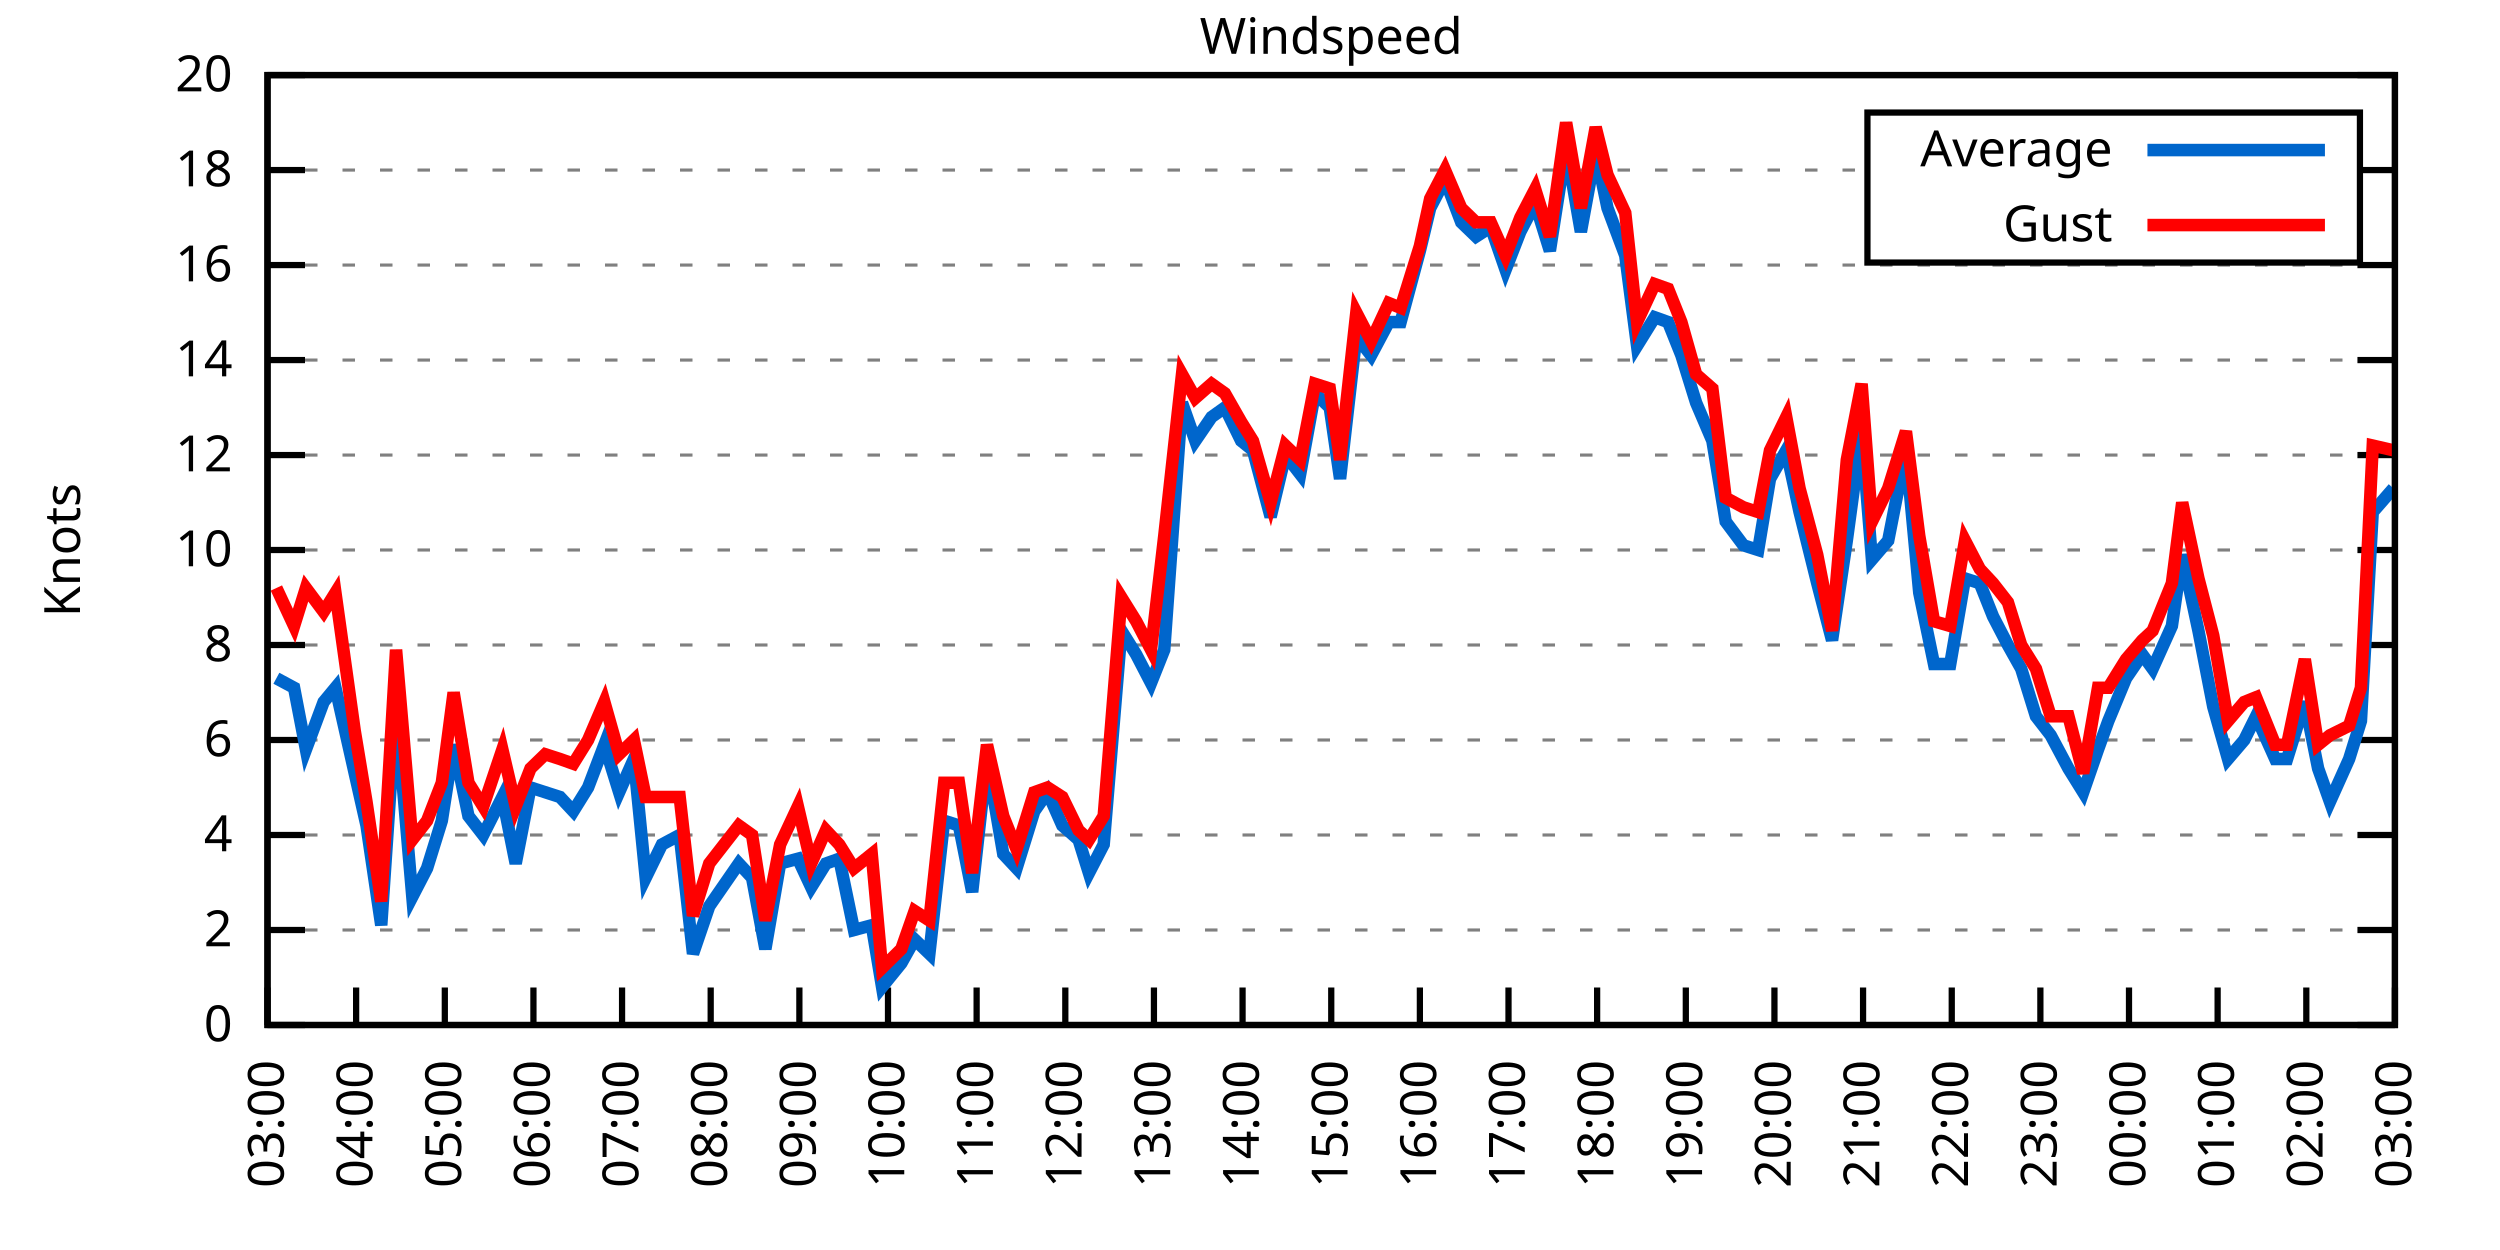
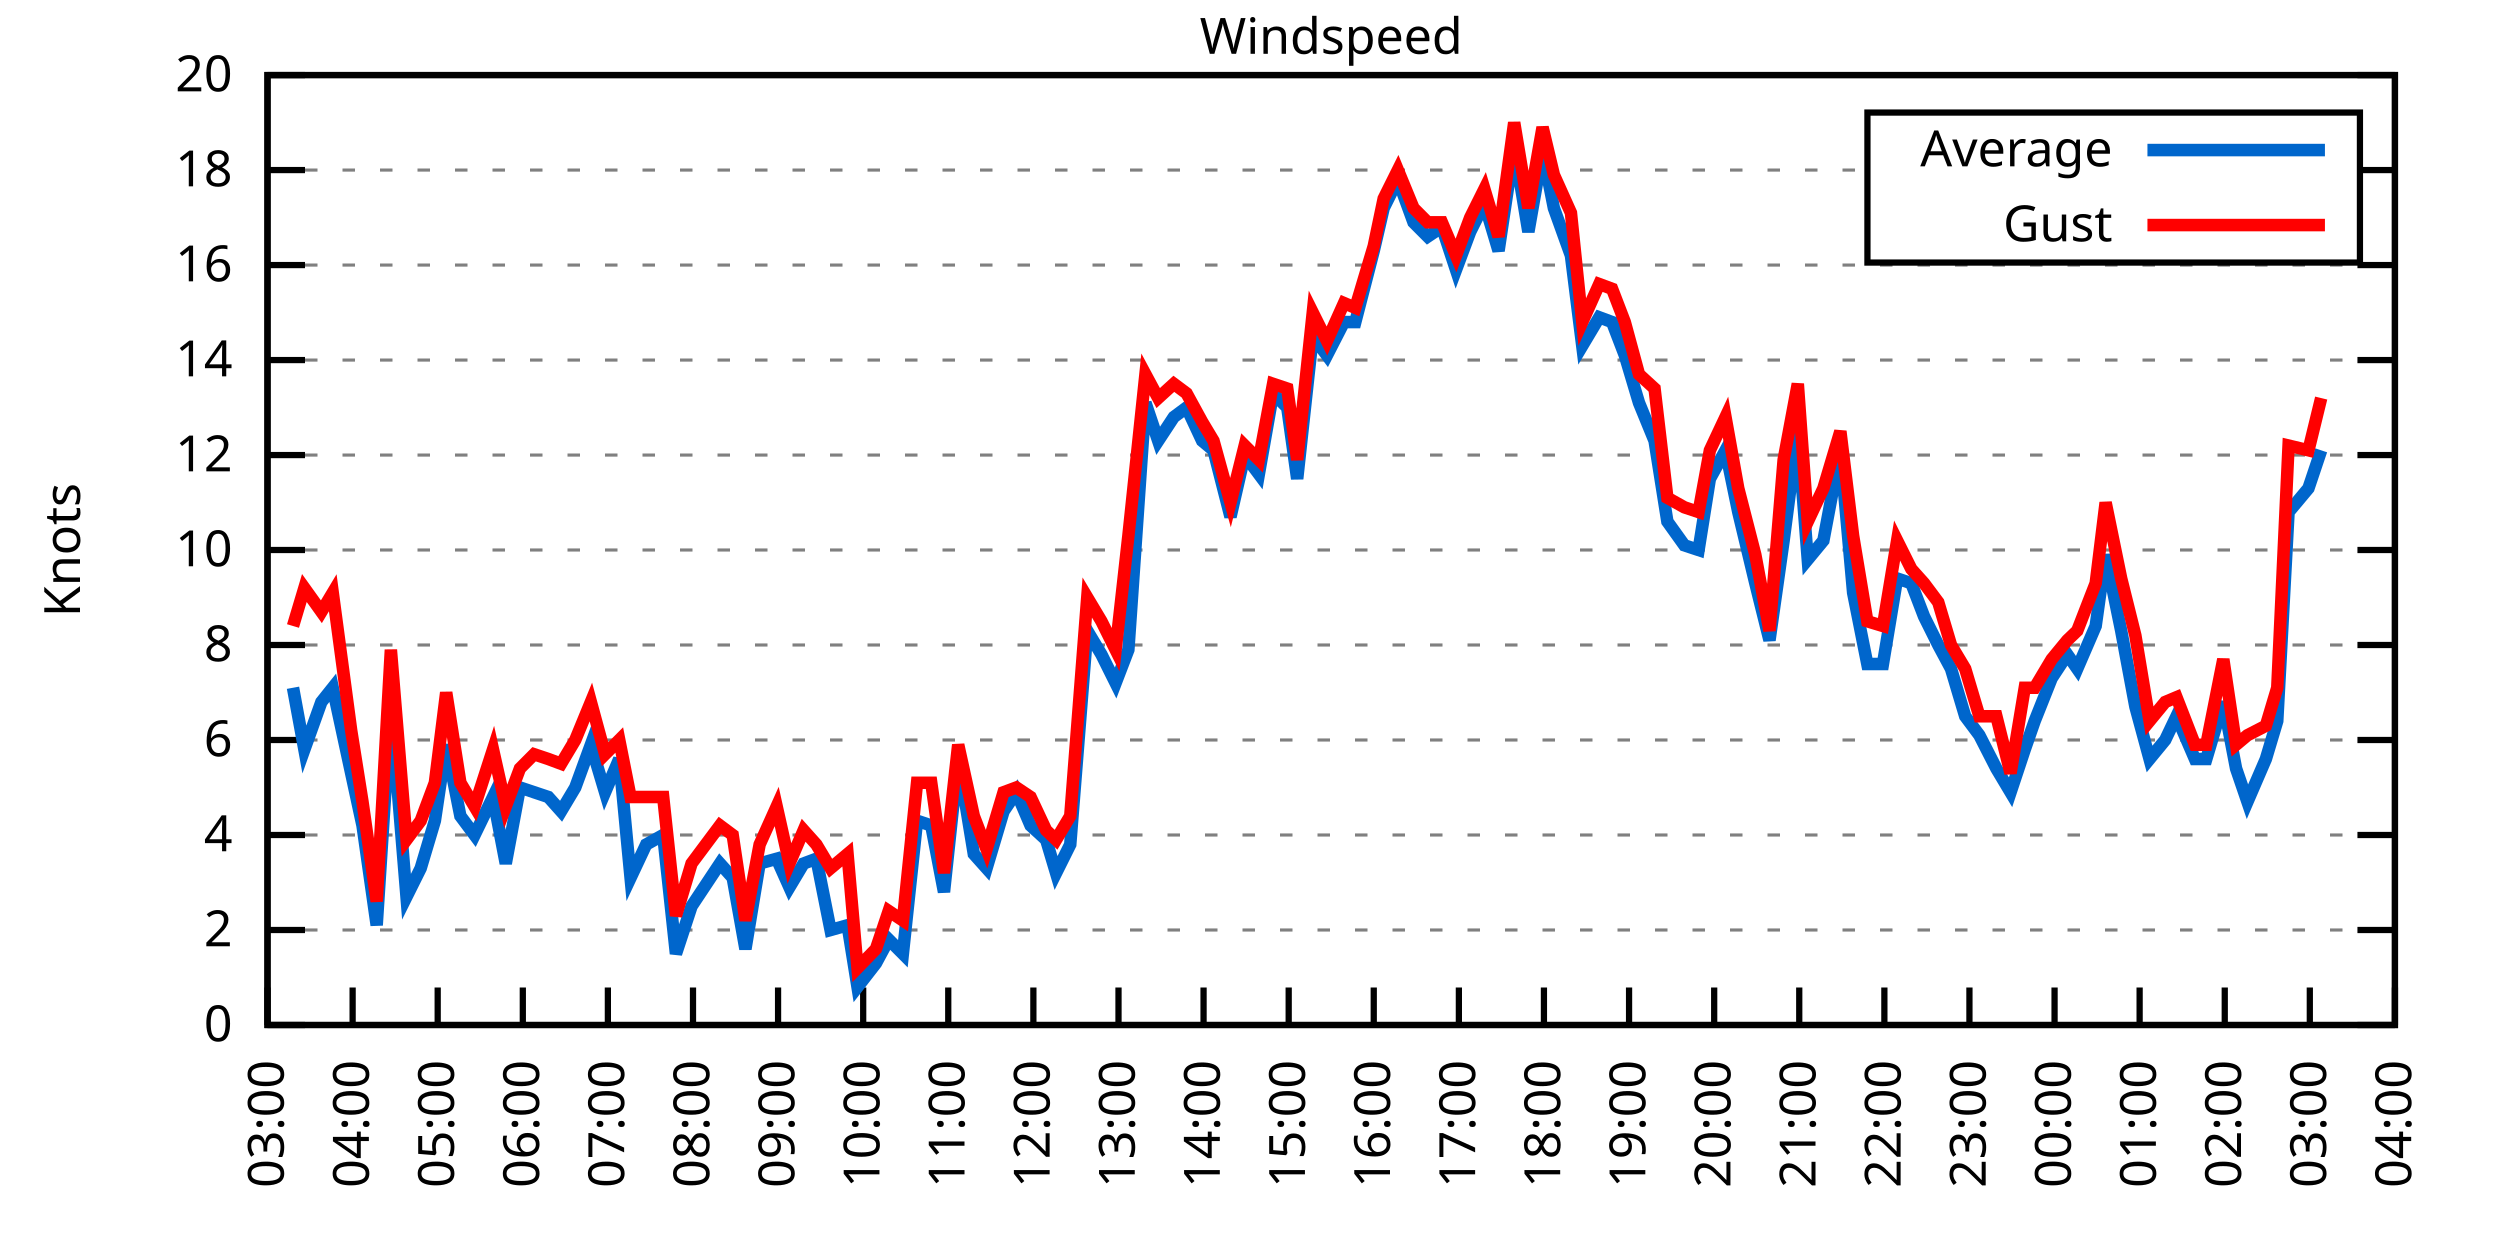
<svg xmlns="http://www.w3.org/2000/svg" xmlns:xlink="http://www.w3.org/1999/xlink" width="400" height="200" viewBox="0 0 400 200">
  <g id="gnuplot_canvas">
    <rect x="0" y="0" width="400" height="200" fill="none" />
    <defs>
      <circle id="gpDot" r="0.5" stroke-width="0.5" stroke="currentColor" />
      <path id="gpPt0" stroke-width="0.333" stroke="currentColor" d="M-1,0 h2 M0,-1 v2" />
      <path id="gpPt1" stroke-width="0.333" stroke="currentColor" d="M-1,-1 L1,1 M1,-1 L-1,1" />
      <path id="gpPt2" stroke-width="0.333" stroke="currentColor" d="M-1,0 L1,0 M0,-1 L0,1 M-1,-1 L1,1 M-1,1 L1,-1" />
      <rect id="gpPt3" stroke-width="0.333" stroke="currentColor" x="-1" y="-1" width="2" height="2" />
      <rect id="gpPt4" stroke-width="0.333" stroke="currentColor" fill="currentColor" x="-1" y="-1" width="2" height="2" />
      <circle id="gpPt5" stroke-width="0.333" stroke="currentColor" cx="0" cy="0" r="1" />
      <use xlink:href="#gpPt5" id="gpPt6" fill="currentColor" stroke="none" />
      <path id="gpPt7" stroke-width="0.333" stroke="currentColor" d="M0,-1.33 L-1.33,0.67 L1.33,0.67 z" />
      <use xlink:href="#gpPt7" id="gpPt8" fill="currentColor" stroke="none" />
      <use xlink:href="#gpPt7" id="gpPt9" stroke="currentColor" transform="rotate(180)" />
      <use xlink:href="#gpPt9" id="gpPt10" fill="currentColor" stroke="none" />
      <use xlink:href="#gpPt3" id="gpPt11" stroke="currentColor" transform="rotate(45)" />
      <use xlink:href="#gpPt11" id="gpPt12" fill="currentColor" stroke="none" />
      <path id="gpPt13" stroke-width="0.333" stroke="currentColor" d="M0,1.330 L1.265,0.411 L0.782,-1.067 L-0.782,-1.076 L-1.265,0.411 z" />
      <use xlink:href="#gpPt13" id="gpPt14" fill="currentColor" stroke="none" />
      <filter id="textbox" filterUnits="objectBoundingBox" x="0" y="0" height="1" width="1">
        <feFlood flood-color="white" flood-opacity="1" result="bgnd" />
        <feComposite in="SourceGraphic" in2="bgnd" operator="atop" />
      </filter>
      <filter id="greybox" filterUnits="objectBoundingBox" x="0" y="0" height="1" width="1">
        <feFlood flood-color="lightgrey" flood-opacity="1" result="grey" />
        <feComposite in="SourceGraphic" in2="grey" operator="atop" />
      </filter>
    </defs>
    <g fill="none" color="white" stroke="currentColor" stroke-width="1.00" stroke-linecap="butt" stroke-linejoin="miter">
</g>
    <g fill="none" color="black" stroke="currentColor" stroke-width="1.00" stroke-linecap="butt" stroke-linejoin="miter">
      <g stroke="none" shape-rendering="crispEdges">
        <polygon fill="rgb(255, 255, 255)" points="42.80,164.00 383.18,164.00 383.18,12.02 42.80,12.02 " />
      </g>
    </g>
    <g fill="none" color="black" stroke="currentColor" stroke-width="1.00" stroke-linecap="butt" stroke-linejoin="miter">
</g>
    <g fill="none" color="black" stroke="black" stroke-width="0.50" stroke-linecap="butt" stroke-linejoin="miter">
</g>
    <g fill="none" color="gray" stroke="currentColor" stroke-width="0.50" stroke-linecap="butt" stroke-linejoin="miter">
      <path stroke="gray" stroke-dasharray="2,4" class="gridline" d="M42.80,164.00 L383.19,164.00  " />
    </g>
    <g fill="none" color="gray" stroke="gray" stroke-width="1.00" stroke-linecap="butt" stroke-linejoin="miter">
</g>
    <g fill="none" color="black" stroke="currentColor" stroke-width="1.00" stroke-linecap="butt" stroke-linejoin="miter">
      <path stroke="black" d="M42.80,164.00 L48.80,164.00 M383.19,164.00 L377.19,164.00  " />
      <g transform="translate(37.20,166.60)" stroke="none" fill="black" font-family="Sans" font-size="8.00" text-anchor="end">
        <text>
          <tspan font-family="Sans"> 0</tspan>
        </text>
      </g>
    </g>
    <g fill="none" color="black" stroke="currentColor" stroke-width="1.00" stroke-linecap="butt" stroke-linejoin="miter">
</g>
    <g fill="none" color="black" stroke="black" stroke-width="0.50" stroke-linecap="butt" stroke-linejoin="miter">
</g>
    <g fill="none" color="gray" stroke="currentColor" stroke-width="0.50" stroke-linecap="butt" stroke-linejoin="miter">
      <path stroke="gray" stroke-dasharray="2,4" class="gridline" d="M42.80,148.80 L383.19,148.80  " />
    </g>
    <g fill="none" color="gray" stroke="gray" stroke-width="1.00" stroke-linecap="butt" stroke-linejoin="miter">
</g>
    <g fill="none" color="black" stroke="currentColor" stroke-width="1.00" stroke-linecap="butt" stroke-linejoin="miter">
      <path stroke="black" d="M42.80,148.80 L48.80,148.80 M383.19,148.80 L377.19,148.80  " />
      <g transform="translate(37.20,151.40)" stroke="none" fill="black" font-family="Sans" font-size="8.00" text-anchor="end">
        <text>
          <tspan font-family="Sans"> 2</tspan>
        </text>
      </g>
    </g>
    <g fill="none" color="black" stroke="currentColor" stroke-width="1.00" stroke-linecap="butt" stroke-linejoin="miter">
</g>
    <g fill="none" color="black" stroke="black" stroke-width="0.50" stroke-linecap="butt" stroke-linejoin="miter">
</g>
    <g fill="none" color="gray" stroke="currentColor" stroke-width="0.50" stroke-linecap="butt" stroke-linejoin="miter">
      <path stroke="gray" stroke-dasharray="2,4" class="gridline" d="M42.80,133.60 L383.19,133.60  " />
    </g>
    <g fill="none" color="gray" stroke="gray" stroke-width="1.00" stroke-linecap="butt" stroke-linejoin="miter">
</g>
    <g fill="none" color="black" stroke="currentColor" stroke-width="1.00" stroke-linecap="butt" stroke-linejoin="miter">
      <path stroke="black" d="M42.80,133.60 L48.80,133.60 M383.19,133.60 L377.19,133.60  " />
      <g transform="translate(37.20,136.20)" stroke="none" fill="black" font-family="Sans" font-size="8.00" text-anchor="end">
        <text>
          <tspan font-family="Sans"> 4</tspan>
        </text>
      </g>
    </g>
    <g fill="none" color="black" stroke="currentColor" stroke-width="1.00" stroke-linecap="butt" stroke-linejoin="miter">
</g>
    <g fill="none" color="black" stroke="black" stroke-width="0.50" stroke-linecap="butt" stroke-linejoin="miter">
</g>
    <g fill="none" color="gray" stroke="currentColor" stroke-width="0.50" stroke-linecap="butt" stroke-linejoin="miter">
      <path stroke="gray" stroke-dasharray="2,4" class="gridline" d="M42.80,118.40 L383.19,118.40  " />
    </g>
    <g fill="none" color="gray" stroke="gray" stroke-width="1.00" stroke-linecap="butt" stroke-linejoin="miter">
</g>
    <g fill="none" color="black" stroke="currentColor" stroke-width="1.00" stroke-linecap="butt" stroke-linejoin="miter">
      <path stroke="black" d="M42.80,118.40 L48.80,118.40 M383.19,118.40 L377.19,118.40  " />
      <g transform="translate(37.20,121.00)" stroke="none" fill="black" font-family="Sans" font-size="8.00" text-anchor="end">
        <text>
          <tspan font-family="Sans"> 6</tspan>
        </text>
      </g>
    </g>
    <g fill="none" color="black" stroke="currentColor" stroke-width="1.00" stroke-linecap="butt" stroke-linejoin="miter">
</g>
    <g fill="none" color="black" stroke="black" stroke-width="0.50" stroke-linecap="butt" stroke-linejoin="miter">
</g>
    <g fill="none" color="gray" stroke="currentColor" stroke-width="0.50" stroke-linecap="butt" stroke-linejoin="miter">
      <path stroke="gray" stroke-dasharray="2,4" class="gridline" d="M42.80,103.20 L383.19,103.20  " />
    </g>
    <g fill="none" color="gray" stroke="gray" stroke-width="1.00" stroke-linecap="butt" stroke-linejoin="miter">
</g>
    <g fill="none" color="black" stroke="currentColor" stroke-width="1.00" stroke-linecap="butt" stroke-linejoin="miter">
      <path stroke="black" d="M42.80,103.20 L48.80,103.20 M383.19,103.20 L377.19,103.20  " />
      <g transform="translate(37.20,105.80)" stroke="none" fill="black" font-family="Sans" font-size="8.00" text-anchor="end">
        <text>
          <tspan font-family="Sans"> 8</tspan>
        </text>
      </g>
    </g>
    <g fill="none" color="black" stroke="currentColor" stroke-width="1.00" stroke-linecap="butt" stroke-linejoin="miter">
</g>
    <g fill="none" color="black" stroke="black" stroke-width="0.50" stroke-linecap="butt" stroke-linejoin="miter">
</g>
    <g fill="none" color="gray" stroke="currentColor" stroke-width="0.50" stroke-linecap="butt" stroke-linejoin="miter">
      <path stroke="gray" stroke-dasharray="2,4" class="gridline" d="M42.80,88.00 L383.19,88.00  " />
    </g>
    <g fill="none" color="gray" stroke="gray" stroke-width="1.00" stroke-linecap="butt" stroke-linejoin="miter">
</g>
    <g fill="none" color="black" stroke="currentColor" stroke-width="1.00" stroke-linecap="butt" stroke-linejoin="miter">
      <path stroke="black" d="M42.80,88.00 L48.80,88.00 M383.19,88.00 L377.19,88.00  " />
      <g transform="translate(37.20,90.60)" stroke="none" fill="black" font-family="Sans" font-size="8.00" text-anchor="end">
        <text>
          <tspan font-family="Sans"> 10</tspan>
        </text>
      </g>
    </g>
    <g fill="none" color="black" stroke="currentColor" stroke-width="1.00" stroke-linecap="butt" stroke-linejoin="miter">
</g>
    <g fill="none" color="black" stroke="black" stroke-width="0.50" stroke-linecap="butt" stroke-linejoin="miter">
</g>
    <g fill="none" color="gray" stroke="currentColor" stroke-width="0.50" stroke-linecap="butt" stroke-linejoin="miter">
      <path stroke="gray" stroke-dasharray="2,4" class="gridline" d="M42.80,72.81 L383.19,72.81  " />
    </g>
    <g fill="none" color="gray" stroke="gray" stroke-width="1.00" stroke-linecap="butt" stroke-linejoin="miter">
</g>
    <g fill="none" color="black" stroke="currentColor" stroke-width="1.00" stroke-linecap="butt" stroke-linejoin="miter">
      <path stroke="black" d="M42.80,72.81 L48.80,72.81 M383.19,72.81 L377.19,72.81  " />
      <g transform="translate(37.20,75.41)" stroke="none" fill="black" font-family="Sans" font-size="8.00" text-anchor="end">
        <text>
          <tspan font-family="Sans"> 12</tspan>
        </text>
      </g>
    </g>
    <g fill="none" color="black" stroke="currentColor" stroke-width="1.00" stroke-linecap="butt" stroke-linejoin="miter">
</g>
    <g fill="none" color="black" stroke="black" stroke-width="0.50" stroke-linecap="butt" stroke-linejoin="miter">
</g>
    <g fill="none" color="gray" stroke="currentColor" stroke-width="0.50" stroke-linecap="butt" stroke-linejoin="miter">
      <path stroke="gray" stroke-dasharray="2,4" class="gridline" d="M42.80,57.61 L383.19,57.61  " />
    </g>
    <g fill="none" color="gray" stroke="gray" stroke-width="1.00" stroke-linecap="butt" stroke-linejoin="miter">
</g>
    <g fill="none" color="black" stroke="currentColor" stroke-width="1.00" stroke-linecap="butt" stroke-linejoin="miter">
      <path stroke="black" d="M42.80,57.61 L48.80,57.61 M383.19,57.61 L377.19,57.61  " />
      <g transform="translate(37.20,60.21)" stroke="none" fill="black" font-family="Sans" font-size="8.00" text-anchor="end">
        <text>
          <tspan font-family="Sans"> 14</tspan>
        </text>
      </g>
    </g>
    <g fill="none" color="black" stroke="currentColor" stroke-width="1.00" stroke-linecap="butt" stroke-linejoin="miter">
</g>
    <g fill="none" color="black" stroke="black" stroke-width="0.50" stroke-linecap="butt" stroke-linejoin="miter">
</g>
    <g fill="none" color="gray" stroke="currentColor" stroke-width="0.50" stroke-linecap="butt" stroke-linejoin="miter">
      <path stroke="gray" stroke-dasharray="2,4" class="gridline" d="M42.80,42.41 L383.19,42.41  " />
    </g>
    <g fill="none" color="gray" stroke="gray" stroke-width="1.00" stroke-linecap="butt" stroke-linejoin="miter">
</g>
    <g fill="none" color="black" stroke="currentColor" stroke-width="1.00" stroke-linecap="butt" stroke-linejoin="miter">
      <path stroke="black" d="M42.80,42.41 L48.80,42.41 M383.19,42.41 L377.19,42.41  " />
      <g transform="translate(37.20,45.01)" stroke="none" fill="black" font-family="Sans" font-size="8.00" text-anchor="end">
        <text>
          <tspan font-family="Sans"> 16</tspan>
        </text>
      </g>
    </g>
    <g fill="none" color="black" stroke="currentColor" stroke-width="1.00" stroke-linecap="butt" stroke-linejoin="miter">
</g>
    <g fill="none" color="black" stroke="black" stroke-width="0.50" stroke-linecap="butt" stroke-linejoin="miter">
</g>
    <g fill="none" color="gray" stroke="currentColor" stroke-width="0.50" stroke-linecap="butt" stroke-linejoin="miter">
      <path stroke="gray" stroke-dasharray="2,4" class="gridline" d="M42.80,27.21 L298.79,27.21 M377.59,27.21 L383.19,27.21  " />
    </g>
    <g fill="none" color="gray" stroke="gray" stroke-width="1.00" stroke-linecap="butt" stroke-linejoin="miter">
</g>
    <g fill="none" color="black" stroke="currentColor" stroke-width="1.00" stroke-linecap="butt" stroke-linejoin="miter">
      <path stroke="black" d="M42.80,27.21 L48.80,27.21 M383.19,27.21 L377.19,27.21  " />
      <g transform="translate(37.20,29.81)" stroke="none" fill="black" font-family="Sans" font-size="8.00" text-anchor="end">
        <text>
          <tspan font-family="Sans"> 18</tspan>
        </text>
      </g>
    </g>
    <g fill="none" color="black" stroke="currentColor" stroke-width="1.00" stroke-linecap="butt" stroke-linejoin="miter">
</g>
    <g fill="none" color="black" stroke="black" stroke-width="0.50" stroke-linecap="butt" stroke-linejoin="miter">
</g>
    <g fill="none" color="gray" stroke="currentColor" stroke-width="0.50" stroke-linecap="butt" stroke-linejoin="miter">
      <path stroke="gray" stroke-dasharray="2,4" class="gridline" d="M42.80,12.01 L383.19,12.01  " />
    </g>
    <g fill="none" color="gray" stroke="gray" stroke-width="1.00" stroke-linecap="butt" stroke-linejoin="miter">
</g>
    <g fill="none" color="black" stroke="currentColor" stroke-width="1.00" stroke-linecap="butt" stroke-linejoin="miter">
      <path stroke="black" d="M42.80,12.01 L48.80,12.01 M383.19,12.01 L377.19,12.01  " />
      <g transform="translate(37.20,14.61)" stroke="none" fill="black" font-family="Sans" font-size="8.00" text-anchor="end">
        <text>
          <tspan font-family="Sans"> 20</tspan>
        </text>
      </g>
    </g>
    <g fill="none" color="black" stroke="currentColor" stroke-width="1.00" stroke-linecap="butt" stroke-linejoin="miter">
      <path stroke="black" d="M42.80,164.00 L42.80,158.00  " />
      <g transform="translate(45.40,169.60) rotate(270.00)" stroke="none" fill="black" font-family="Sans" font-size="8.00" text-anchor="end">
        <text>
          <tspan font-family="Sans">03:00</tspan>
        </text>
      </g>
    </g>
    <g fill="none" color="black" stroke="currentColor" stroke-width="1.00" stroke-linecap="butt" stroke-linejoin="miter">
-       <path stroke="black" d="M56.98,164.00 L56.98,158.00  " />
-       <g transform="translate(59.58,169.60) rotate(270.00)" stroke="none" fill="black" font-family="Sans" font-size="8.00" text-anchor="end">
+       <path stroke="black" d="M56.42,164.00 L56.42,158.00  " />
+       <g transform="translate(59.02,169.60) rotate(270.00)" stroke="none" fill="black" font-family="Sans" font-size="8.00" text-anchor="end">
        <text>
          <tspan font-family="Sans">04:00</tspan>
        </text>
      </g>
    </g>
    <g fill="none" color="black" stroke="currentColor" stroke-width="1.00" stroke-linecap="butt" stroke-linejoin="miter">
-       <path stroke="black" d="M71.17,164.00 L71.17,158.00  " />
-       <g transform="translate(73.77,169.60) rotate(270.00)" stroke="none" fill="black" font-family="Sans" font-size="8.00" text-anchor="end">
+       <path stroke="black" d="M70.03,164.00 L70.03,158.00  " />
+       <g transform="translate(72.63,169.60) rotate(270.00)" stroke="none" fill="black" font-family="Sans" font-size="8.00" text-anchor="end">
        <text>
          <tspan font-family="Sans">05:00</tspan>
        </text>
      </g>
    </g>
    <g fill="none" color="black" stroke="currentColor" stroke-width="1.00" stroke-linecap="butt" stroke-linejoin="miter">
-       <path stroke="black" d="M85.35,164.00 L85.35,158.00  " />
-       <g transform="translate(87.95,169.60) rotate(270.00)" stroke="none" fill="black" font-family="Sans" font-size="8.00" text-anchor="end">
+       <path stroke="black" d="M83.65,164.00 L83.65,158.00  " />
+       <g transform="translate(86.25,169.60) rotate(270.00)" stroke="none" fill="black" font-family="Sans" font-size="8.00" text-anchor="end">
        <text>
          <tspan font-family="Sans">06:00</tspan>
        </text>
      </g>
    </g>
    <g fill="none" color="black" stroke="currentColor" stroke-width="1.00" stroke-linecap="butt" stroke-linejoin="miter">
-       <path stroke="black" d="M99.53,164.00 L99.53,158.00  " />
-       <g transform="translate(102.13,169.60) rotate(270.00)" stroke="none" fill="black" font-family="Sans" font-size="8.00" text-anchor="end">
+       <path stroke="black" d="M97.26,164.00 L97.26,158.00  " />
+       <g transform="translate(99.86,169.60) rotate(270.00)" stroke="none" fill="black" font-family="Sans" font-size="8.00" text-anchor="end">
        <text>
          <tspan font-family="Sans">07:00</tspan>
        </text>
      </g>
    </g>
    <g fill="none" color="black" stroke="currentColor" stroke-width="1.00" stroke-linecap="butt" stroke-linejoin="miter">
-       <path stroke="black" d="M113.71,164.00 L113.71,158.00  " />
-       <g transform="translate(116.31,169.60) rotate(270.00)" stroke="none" fill="black" font-family="Sans" font-size="8.00" text-anchor="end">
+       <path stroke="black" d="M110.88,164.00 L110.88,158.00  " />
+       <g transform="translate(113.48,169.60) rotate(270.00)" stroke="none" fill="black" font-family="Sans" font-size="8.00" text-anchor="end">
        <text>
          <tspan font-family="Sans">08:00</tspan>
        </text>
      </g>
    </g>
    <g fill="none" color="black" stroke="currentColor" stroke-width="1.00" stroke-linecap="butt" stroke-linejoin="miter">
-       <path stroke="black" d="M127.90,164.00 L127.90,158.00  " />
-       <g transform="translate(130.50,169.60) rotate(270.00)" stroke="none" fill="black" font-family="Sans" font-size="8.00" text-anchor="end">
+       <path stroke="black" d="M124.49,164.00 L124.49,158.00  " />
+       <g transform="translate(127.09,169.60) rotate(270.00)" stroke="none" fill="black" font-family="Sans" font-size="8.00" text-anchor="end">
        <text>
          <tspan font-family="Sans">09:00</tspan>
        </text>
      </g>
    </g>
    <g fill="none" color="black" stroke="currentColor" stroke-width="1.00" stroke-linecap="butt" stroke-linejoin="miter">
-       <path stroke="black" d="M142.08,164.00 L142.08,158.00  " />
-       <g transform="translate(144.68,169.60) rotate(270.00)" stroke="none" fill="black" font-family="Sans" font-size="8.00" text-anchor="end">
+       <path stroke="black" d="M138.11,164.00 L138.11,158.00  " />
+       <g transform="translate(140.71,169.60) rotate(270.00)" stroke="none" fill="black" font-family="Sans" font-size="8.00" text-anchor="end">
        <text>
          <tspan font-family="Sans">10:00</tspan>
        </text>
      </g>
    </g>
    <g fill="none" color="black" stroke="currentColor" stroke-width="1.00" stroke-linecap="butt" stroke-linejoin="miter">
-       <path stroke="black" d="M156.26,164.00 L156.26,158.00  " />
-       <g transform="translate(158.86,169.60) rotate(270.00)" stroke="none" fill="black" font-family="Sans" font-size="8.00" text-anchor="end">
+       <path stroke="black" d="M151.72,164.00 L151.72,158.00  " />
+       <g transform="translate(154.32,169.60) rotate(270.00)" stroke="none" fill="black" font-family="Sans" font-size="8.00" text-anchor="end">
        <text>
          <tspan font-family="Sans">11:00</tspan>
        </text>
      </g>
    </g>
    <g fill="none" color="black" stroke="currentColor" stroke-width="1.00" stroke-linecap="butt" stroke-linejoin="miter">
-       <path stroke="black" d="M170.45,164.00 L170.45,158.00  " />
-       <g transform="translate(173.05,169.60) rotate(270.00)" stroke="none" fill="black" font-family="Sans" font-size="8.00" text-anchor="end">
+       <path stroke="black" d="M165.34,164.00 L165.34,158.00  " />
+       <g transform="translate(167.94,169.60) rotate(270.00)" stroke="none" fill="black" font-family="Sans" font-size="8.00" text-anchor="end">
        <text>
          <tspan font-family="Sans">12:00</tspan>
        </text>
      </g>
    </g>
    <g fill="none" color="black" stroke="currentColor" stroke-width="1.00" stroke-linecap="butt" stroke-linejoin="miter">
-       <path stroke="black" d="M184.63,164.00 L184.63,158.00  " />
-       <g transform="translate(187.23,169.60) rotate(270.00)" stroke="none" fill="black" font-family="Sans" font-size="8.00" text-anchor="end">
+       <path stroke="black" d="M178.96,164.00 L178.96,158.00  " />
+       <g transform="translate(181.56,169.60) rotate(270.00)" stroke="none" fill="black" font-family="Sans" font-size="8.00" text-anchor="end">
        <text>
          <tspan font-family="Sans">13:00</tspan>
        </text>
      </g>
    </g>
    <g fill="none" color="black" stroke="currentColor" stroke-width="1.00" stroke-linecap="butt" stroke-linejoin="miter">
-       <path stroke="black" d="M198.81,164.00 L198.81,158.00  " />
-       <g transform="translate(201.41,169.60) rotate(270.00)" stroke="none" fill="black" font-family="Sans" font-size="8.00" text-anchor="end">
+       <path stroke="black" d="M192.57,164.00 L192.57,158.00  " />
+       <g transform="translate(195.17,169.60) rotate(270.00)" stroke="none" fill="black" font-family="Sans" font-size="8.00" text-anchor="end">
        <text>
          <tspan font-family="Sans">14:00</tspan>
        </text>
      </g>
    </g>
    <g fill="none" color="black" stroke="currentColor" stroke-width="1.00" stroke-linecap="butt" stroke-linejoin="miter">
-       <path stroke="black" d="M213.00,164.00 L213.00,158.00  " />
-       <g transform="translate(215.60,169.60) rotate(270.00)" stroke="none" fill="black" font-family="Sans" font-size="8.00" text-anchor="end">
+       <path stroke="black" d="M206.19,164.00 L206.19,158.00  " />
+       <g transform="translate(208.79,169.60) rotate(270.00)" stroke="none" fill="black" font-family="Sans" font-size="8.00" text-anchor="end">
        <text>
          <tspan font-family="Sans">15:00</tspan>
        </text>
      </g>
    </g>
    <g fill="none" color="black" stroke="currentColor" stroke-width="1.00" stroke-linecap="butt" stroke-linejoin="miter">
-       <path stroke="black" d="M227.18,164.00 L227.18,158.00  " />
-       <g transform="translate(229.78,169.60) rotate(270.00)" stroke="none" fill="black" font-family="Sans" font-size="8.00" text-anchor="end">
+       <path stroke="black" d="M219.80,164.00 L219.80,158.00  " />
+       <g transform="translate(222.40,169.60) rotate(270.00)" stroke="none" fill="black" font-family="Sans" font-size="8.00" text-anchor="end">
        <text>
          <tspan font-family="Sans">16:00</tspan>
        </text>
      </g>
    </g>
    <g fill="none" color="black" stroke="currentColor" stroke-width="1.00" stroke-linecap="butt" stroke-linejoin="miter">
-       <path stroke="black" d="M241.36,164.00 L241.36,158.00  " />
-       <g transform="translate(243.96,169.60) rotate(270.00)" stroke="none" fill="black" font-family="Sans" font-size="8.00" text-anchor="end">
+       <path stroke="black" d="M233.42,164.00 L233.42,158.00  " />
+       <g transform="translate(236.02,169.60) rotate(270.00)" stroke="none" fill="black" font-family="Sans" font-size="8.00" text-anchor="end">
        <text>
          <tspan font-family="Sans">17:00</tspan>
        </text>
      </g>
    </g>
    <g fill="none" color="black" stroke="currentColor" stroke-width="1.00" stroke-linecap="butt" stroke-linejoin="miter">
-       <path stroke="black" d="M255.54,164.00 L255.54,158.00  " />
-       <g transform="translate(258.14,169.60) rotate(270.00)" stroke="none" fill="black" font-family="Sans" font-size="8.00" text-anchor="end">
+       <path stroke="black" d="M247.03,164.00 L247.03,158.00  " />
+       <g transform="translate(249.63,169.60) rotate(270.00)" stroke="none" fill="black" font-family="Sans" font-size="8.00" text-anchor="end">
        <text>
          <tspan font-family="Sans">18:00</tspan>
        </text>
      </g>
    </g>
    <g fill="none" color="black" stroke="currentColor" stroke-width="1.00" stroke-linecap="butt" stroke-linejoin="miter">
-       <path stroke="black" d="M269.73,164.00 L269.73,158.00  " />
-       <g transform="translate(272.33,169.60) rotate(270.00)" stroke="none" fill="black" font-family="Sans" font-size="8.00" text-anchor="end">
+       <path stroke="black" d="M260.65,164.00 L260.65,158.00  " />
+       <g transform="translate(263.25,169.60) rotate(270.00)" stroke="none" fill="black" font-family="Sans" font-size="8.00" text-anchor="end">
        <text>
          <tspan font-family="Sans">19:00</tspan>
        </text>
      </g>
    </g>
    <g fill="none" color="black" stroke="currentColor" stroke-width="1.00" stroke-linecap="butt" stroke-linejoin="miter">
-       <path stroke="black" d="M283.91,164.00 L283.91,158.00  " />
-       <g transform="translate(286.51,169.60) rotate(270.00)" stroke="none" fill="black" font-family="Sans" font-size="8.00" text-anchor="end">
+       <path stroke="black" d="M274.27,164.00 L274.27,158.00  " />
+       <g transform="translate(276.87,169.60) rotate(270.00)" stroke="none" fill="black" font-family="Sans" font-size="8.00" text-anchor="end">
        <text>
          <tspan font-family="Sans">20:00</tspan>
        </text>
      </g>
    </g>
    <g fill="none" color="black" stroke="currentColor" stroke-width="1.00" stroke-linecap="butt" stroke-linejoin="miter">
-       <path stroke="black" d="M298.09,164.00 L298.09,158.00  " />
-       <g transform="translate(300.69,169.60) rotate(270.00)" stroke="none" fill="black" font-family="Sans" font-size="8.00" text-anchor="end">
+       <path stroke="black" d="M287.88,164.00 L287.88,158.00  " />
+       <g transform="translate(290.48,169.60) rotate(270.00)" stroke="none" fill="black" font-family="Sans" font-size="8.00" text-anchor="end">
        <text>
          <tspan font-family="Sans">21:00</tspan>
        </text>
      </g>
    </g>
    <g fill="none" color="black" stroke="currentColor" stroke-width="1.00" stroke-linecap="butt" stroke-linejoin="miter">
-       <path stroke="black" d="M312.28,164.00 L312.28,158.00  " />
-       <g transform="translate(314.88,169.60) rotate(270.00)" stroke="none" fill="black" font-family="Sans" font-size="8.00" text-anchor="end">
+       <path stroke="black" d="M301.50,164.00 L301.50,158.00  " />
+       <g transform="translate(304.10,169.60) rotate(270.00)" stroke="none" fill="black" font-family="Sans" font-size="8.00" text-anchor="end">
        <text>
          <tspan font-family="Sans">22:00</tspan>
        </text>
      </g>
    </g>
    <g fill="none" color="black" stroke="currentColor" stroke-width="1.00" stroke-linecap="butt" stroke-linejoin="miter">
-       <path stroke="black" d="M326.46,164.00 L326.46,158.00  " />
-       <g transform="translate(329.06,169.60) rotate(270.00)" stroke="none" fill="black" font-family="Sans" font-size="8.00" text-anchor="end">
+       <path stroke="black" d="M315.11,164.00 L315.11,158.00  " />
+       <g transform="translate(317.71,169.60) rotate(270.00)" stroke="none" fill="black" font-family="Sans" font-size="8.00" text-anchor="end">
        <text>
          <tspan font-family="Sans">23:00</tspan>
        </text>
      </g>
    </g>
    <g fill="none" color="black" stroke="currentColor" stroke-width="1.00" stroke-linecap="butt" stroke-linejoin="miter">
-       <path stroke="black" d="M340.64,164.00 L340.64,158.00  " />
-       <g transform="translate(343.24,169.60) rotate(270.00)" stroke="none" fill="black" font-family="Sans" font-size="8.00" text-anchor="end">
+       <path stroke="black" d="M328.73,164.00 L328.73,158.00  " />
+       <g transform="translate(331.33,169.60) rotate(270.00)" stroke="none" fill="black" font-family="Sans" font-size="8.00" text-anchor="end">
        <text>
          <tspan font-family="Sans">00:00</tspan>
        </text>
      </g>
    </g>
    <g fill="none" color="black" stroke="currentColor" stroke-width="1.00" stroke-linecap="butt" stroke-linejoin="miter">
-       <path stroke="black" d="M354.82,164.00 L354.82,158.00  " />
-       <g transform="translate(357.42,169.60) rotate(270.00)" stroke="none" fill="black" font-family="Sans" font-size="8.00" text-anchor="end">
+       <path stroke="black" d="M342.34,164.00 L342.34,158.00  " />
+       <g transform="translate(344.94,169.60) rotate(270.00)" stroke="none" fill="black" font-family="Sans" font-size="8.00" text-anchor="end">
        <text>
          <tspan font-family="Sans">01:00</tspan>
        </text>
      </g>
    </g>
    <g fill="none" color="black" stroke="currentColor" stroke-width="1.00" stroke-linecap="butt" stroke-linejoin="miter">
-       <path stroke="black" d="M369.01,164.00 L369.01,158.00  " />
-       <g transform="translate(371.61,169.60) rotate(270.00)" stroke="none" fill="black" font-family="Sans" font-size="8.00" text-anchor="end">
+       <path stroke="black" d="M355.96,164.00 L355.96,158.00  " />
+       <g transform="translate(358.56,169.60) rotate(270.00)" stroke="none" fill="black" font-family="Sans" font-size="8.00" text-anchor="end">
        <text>
          <tspan font-family="Sans">02:00</tspan>
+         </text>
+       </g>
+     </g>
+     <g fill="none" color="black" stroke="currentColor" stroke-width="1.00" stroke-linecap="butt" stroke-linejoin="miter">
+       <path stroke="black" d="M369.57,164.00 L369.57,158.00  " />
+       <g transform="translate(372.17,169.60) rotate(270.00)" stroke="none" fill="black" font-family="Sans" font-size="8.00" text-anchor="end">
+         <text>
+           <tspan font-family="Sans">03:00</tspan>
        </text>
      </g>
    </g>
    <g fill="none" color="black" stroke="currentColor" stroke-width="1.00" stroke-linecap="butt" stroke-linejoin="miter">
      <path stroke="black" d="M383.19,164.00 L383.19,158.00  " />
      <g transform="translate(385.79,169.60) rotate(270.00)" stroke="none" fill="black" font-family="Sans" font-size="8.00" text-anchor="end">
        <text>
-           <tspan font-family="Sans">03:00</tspan>
+           <tspan font-family="Sans">04:00</tspan>
        </text>
      </g>
    </g>
    <g fill="none" color="black" stroke="currentColor" stroke-width="1.00" stroke-linecap="butt" stroke-linejoin="miter">
</g>
    <g fill="none" color="black" stroke="currentColor" stroke-width="1.00" stroke-linecap="butt" stroke-linejoin="miter">
      <path stroke="black" d="M42.80,12.01 L42.80,164.00 L383.19,164.00 L383.19,12.01 L42.80,12.01 Z  " />
    </g>
    <g fill="none" color="black" stroke="currentColor" stroke-width="1.00" stroke-linecap="butt" stroke-linejoin="miter">
</g>
    <g fill="none" color="black" stroke="currentColor" stroke-width="1.00" stroke-linecap="butt" stroke-linejoin="miter">
      <path stroke="black" d="M298.79,42.01 L298.79,18.01 L377.59,18.01 L377.59,42.01 L298.79,42.01 Z  " />
    </g>
    <g id="Windspeed_plot_1">
      <g fill="none" color="white" stroke="black" stroke-width="2.00" stroke-linecap="butt" stroke-linejoin="miter">
</g>
      <g fill="none" color="black" stroke="currentColor" stroke-width="2.00" stroke-linecap="butt" stroke-linejoin="miter">
        <g transform="translate(337.99,26.61)" stroke="none" fill="black" font-family="Sans" font-size="8.00" text-anchor="end">
          <text>
            <tspan font-family="Sans">Average</tspan>
          </text>
        </g>
      </g>
      <g fill="none" color="black" stroke="currentColor" stroke-width="2.00" stroke-linecap="butt" stroke-linejoin="miter">
-         <path stroke="rgb(  0, 102, 204)" d="M343.59,24.01 L371.99,24.01 M44.22,108.52 L47.05,110.04 L48.95,119.92 L51.78,112.32 L53.67,110.04 L56.75,123.72   L58.64,132.08 L61.00,148.04 L63.37,113.08 L65.97,143.48 L68.33,138.92 L70.69,131.32 L72.58,119.16 L74.95,130.56   L77.31,133.60 L80.38,127.52 L82.51,138.16 L84.88,126.00 L87.24,126.76 L89.60,127.52 L91.73,129.80 L94.09,126.00   L96.70,119.16 L99.06,126.76 L101.42,121.44 L103.31,140.44 L105.91,135.12 L108.75,133.60 L110.88,152.60 L113.48,145.00   L118.21,138.16 L120.33,140.44 L122.46,151.84 L124.82,138.16 L127.66,137.40 L129.79,141.96 L132.15,138.16 L134.28,137.40   L136.64,148.80 L139.48,148.04 L141.13,157.92 L144.21,154.12 L146.34,150.32 L148.70,152.60 L151.06,131.32 L153.43,132.08   L155.55,142.72 L157.92,121.44 L160.52,136.64 L162.65,138.92 L165.48,129.80 L167.61,126.76 L169.97,132.08 L172.57,134.36   L174.23,139.68 L176.59,135.12 L179.43,100.92 L181.79,104.72 L184.16,109.28 L186.28,103.96 L189.12,64.45 L191.25,70.53   L193.85,66.73 L195.98,65.21 L198.58,70.53 L200.47,72.05 L203.30,82.69 L205.67,72.81 L208.03,75.85 L210.39,62.93   L212.76,65.21 L214.41,76.61 L217.01,53.81 L219.38,56.85 L222.21,51.53 L224.10,51.53 L227.18,40.13 L228.83,33.29   L231.20,28.73 L233.80,35.57 L236.16,37.85 L238.52,36.33 L240.89,43.17 L243.25,37.09 L245.62,32.53 L247.98,40.13   L250.58,23.41 L252.94,37.09 L255.31,24.17 L257.20,33.29 L260.04,40.89 L261.93,55.33 L264.76,50.77 L266.89,51.53   L269.02,56.85 L271.38,64.45 L273.98,70.53 L276.11,83.45 L278.95,87.25 L281.31,88.00 L283.20,76.61 L285.80,72.05   L287.93,81.93 L290.76,93.32 L293.13,102.44 L295.49,86.49 L297.86,69.01 L299.51,89.52 L302.11,86.49 L304.95,72.05   L307.08,94.84 L309.44,106.24 L312.04,106.24 L314.40,92.56 L316.77,93.32 L318.89,98.64 L321.26,103.20 L323.39,107.00   L325.75,114.60 L328.11,117.64 L330.95,122.96 L333.31,126.76 L335.68,119.92 L337.33,115.36 L340.17,108.52 L342.77,104.72   L344.42,107.00 L347.50,100.16 L349.15,88.76 L351.75,100.92 L354.12,113.08 L356.48,121.44 L359.08,118.40 L360.97,114.60   L364.04,121.44 L365.93,121.44 L368.77,112.32 L370.90,122.96 L372.79,128.28 L375.86,121.44 L377.75,115.36 L379.64,81.93   L382.95,78.13  " />
+         <path stroke="rgb(  0, 102, 204)" d="M343.59,24.01 L371.99,24.01 M46.88,110.04 L48.70,119.92 L51.42,112.32 L53.24,110.04 L56.19,123.72 L58.00,132.08   L60.27,148.04 L62.54,113.08 L65.04,143.48 L67.31,138.92 L69.58,131.32 L71.39,119.16 L73.66,130.56 L75.93,133.60   L78.88,127.52 L80.92,138.16 L83.19,126.00 L85.46,126.76 L87.73,127.52 L89.77,129.80 L92.04,126.00 L94.54,119.16   L96.81,126.76 L99.08,121.44 L100.89,140.44 L103.39,135.12 L106.11,133.60 L108.15,152.60 L110.65,145.00 L115.19,138.16   L117.23,140.44 L119.27,151.84 L121.54,138.16 L124.27,137.40 L126.31,141.96 L128.58,138.16 L130.62,137.40 L132.89,148.80   L135.61,148.04 L137.20,157.92 L140.15,154.12 L142.19,150.32 L144.46,152.60 L146.73,131.32 L149.00,132.08 L151.04,142.72   L153.31,121.44 L155.81,136.64 L157.85,138.92 L160.57,129.80 L162.62,126.76 L164.89,132.08 L167.38,134.36 L168.97,139.68   L171.24,135.12 L173.96,100.92 L176.23,104.72 L178.50,109.28 L180.54,103.96 L183.27,64.45 L185.31,70.53 L187.81,66.73   L189.85,65.21 L192.34,70.53 L194.16,72.05 L196.88,82.69 L199.15,72.81 L201.42,75.85 L203.69,62.93 L205.96,65.21   L207.55,76.61 L210.04,53.81 L212.31,56.85 L215.04,51.53 L216.85,51.53 L219.80,40.13 L221.39,33.29 L223.66,28.73   L226.16,35.57 L228.43,37.85 L230.70,36.33 L232.96,43.17 L235.23,37.09 L237.50,32.53 L239.77,40.13 L242.27,23.41   L244.54,37.09 L246.81,24.17 L248.62,33.29 L251.35,40.89 L253.16,55.33 L255.88,50.77 L257.93,51.53 L259.97,56.85   L262.24,64.45 L264.73,70.53 L266.78,83.45 L269.50,87.25 L271.77,88.00 L273.58,76.61 L276.08,72.05 L278.12,81.93   L280.85,93.32 L283.12,102.44 L285.38,86.49 L287.65,69.01 L289.24,89.52 L291.74,86.49 L294.46,72.05 L296.50,94.84   L298.77,106.24 L301.27,106.24 L303.54,92.56 L305.81,93.32 L307.85,98.64 L310.12,103.20 L312.16,107.00 L314.43,114.60   L316.70,117.64 L319.42,122.96 L321.69,126.76 L323.96,119.92 L325.55,115.36 L328.27,108.52 L330.77,104.72 L332.36,107.00   L335.31,100.16 L336.90,88.76 L339.39,100.92 L341.66,113.08 L343.93,121.44 L346.43,118.40 L348.24,114.60 L351.19,121.44   L353.01,121.44 L355.73,112.32 L357.77,122.96 L359.59,128.28 L362.54,121.44 L364.36,115.36 L366.17,81.93 L369.35,78.13   L371.39,72.05  " />
      </g>
    </g>
    <g id="Windspeed_plot_2">
      <g fill="none" color="black" stroke="currentColor" stroke-width="2.00" stroke-linecap="butt" stroke-linejoin="miter">
        <g transform="translate(337.99,38.61)" stroke="none" fill="black" font-family="Sans" font-size="8.00" text-anchor="end">
          <text>
            <tspan font-family="Sans">Gust</tspan>
          </text>
        </g>
      </g>
      <g fill="none" color="black" stroke="currentColor" stroke-width="2.00" stroke-linecap="butt" stroke-linejoin="miter">
-         <path stroke="rgb(255,   0,   0)" d="M343.59,36.01 L371.99,36.01 M44.22,94.08 L47.05,100.16 L48.95,94.08 L51.78,97.88 L53.67,94.84 L56.75,116.88   L58.64,128.28 L61.00,144.24 L63.37,103.96 L65.97,134.36 L68.33,131.32 L70.69,125.24 L72.58,110.80 L74.95,125.24   L77.31,129.04 L80.38,119.92 L82.51,129.04 L84.88,122.96 L87.24,120.68 L89.60,121.44 L91.73,122.20 L94.09,118.40   L96.70,112.32 L99.06,120.68 L101.42,118.40 L103.31,127.52 L105.91,127.52 L108.75,127.52 L110.88,146.52 L113.48,138.16   L118.21,132.08 L120.33,133.60 L122.46,147.28 L124.82,135.12 L127.66,129.04 L129.79,138.16 L132.15,132.84 L134.28,135.12   L136.64,138.92 L139.48,136.64 L141.13,154.88 L144.21,151.84 L146.34,145.76 L148.70,147.28 L151.06,125.24 L153.43,125.24   L155.55,139.68 L157.92,119.16 L160.52,130.56 L162.65,135.88 L165.48,126.76 L167.61,126.00 L169.97,127.52 L172.57,132.84   L174.23,134.36 L176.59,130.56 L179.43,95.60 L181.79,99.40 L184.16,103.96 L186.28,85.73 L189.12,59.89 L191.25,63.69   L193.85,61.41 L195.98,62.93 L198.58,67.49 L200.47,70.53 L203.30,80.41 L205.67,71.29 L208.03,73.57 L210.39,61.41   L212.76,62.17 L214.41,73.57 L217.01,50.01 L219.38,54.57 L222.21,48.49 L224.10,49.25 L227.18,39.37 L228.83,31.77   L231.20,27.21 L233.80,33.29 L236.16,35.57 L238.52,35.57 L240.89,40.89 L243.25,34.81 L245.62,30.25 L247.98,37.85   L250.58,19.61 L252.94,33.29 L255.31,20.37 L257.20,27.97 L260.04,34.05 L261.93,51.53 L264.76,45.45 L266.89,46.21   L269.02,51.53 L271.38,59.89 L273.98,62.17 L276.11,79.65 L278.95,81.17 L281.31,81.93 L283.20,72.05 L285.80,66.73   L287.93,78.13 L290.76,88.76 L293.13,100.92 L295.49,73.57 L297.86,61.41 L299.51,83.45 L302.11,78.13 L304.95,69.01   L307.08,85.73 L309.44,99.40 L312.04,100.16 L314.40,86.49 L316.77,91.04 L318.89,93.32 L321.26,96.36 L323.39,103.20   L325.75,107.00 L328.11,114.60 L330.95,114.60 L333.31,123.72 L335.68,110.04 L337.33,110.04 L340.17,105.48 L342.77,102.44   L344.42,100.92 L347.50,93.32 L349.15,80.41 L351.75,92.56 L354.12,101.68 L356.48,115.36 L359.08,112.32 L360.97,111.56   L364.04,119.16 L365.93,119.16 L368.77,105.48 L370.90,119.16 L372.79,117.64 L375.86,116.12 L377.75,110.04 L379.64,71.29   L382.95,72.05  " />
+         <path stroke="rgb(255,   0,   0)" d="M343.59,36.01 L371.99,36.01 M46.88,100.16 L48.70,94.08 L51.42,97.88 L53.24,94.84 L56.19,116.88 L58.00,128.28   L60.27,144.24 L62.54,103.96 L65.04,134.36 L67.31,131.32 L69.58,125.24 L71.39,110.80 L73.66,125.24 L75.93,129.04   L78.88,119.92 L80.92,129.04 L83.19,122.96 L85.46,120.68 L87.73,121.44 L89.77,122.20 L92.04,118.40 L94.54,112.32   L96.81,120.68 L99.08,118.40 L100.89,127.52 L103.39,127.52 L106.11,127.52 L108.15,146.52 L110.65,138.16 L115.19,132.08   L117.23,133.60 L119.27,147.28 L121.54,135.12 L124.27,129.04 L126.31,138.16 L128.58,132.84 L130.62,135.12 L132.89,138.92   L135.61,136.64 L137.20,154.88 L140.15,151.84 L142.19,145.76 L144.46,147.28 L146.73,125.24 L149.00,125.24 L151.04,139.68   L153.31,119.16 L155.81,130.56 L157.85,135.88 L160.57,126.76 L162.62,126.00 L164.89,127.52 L167.38,132.84 L168.97,134.36   L171.24,130.56 L173.96,95.60 L176.23,99.40 L178.50,103.96 L180.54,85.73 L183.27,59.89 L185.31,63.69 L187.81,61.41   L189.85,62.93 L192.34,67.49 L194.16,70.53 L196.88,80.41 L199.15,71.29 L201.42,73.57 L203.69,61.41 L205.96,62.17   L207.55,73.57 L210.04,50.01 L212.31,54.57 L215.04,48.49 L216.85,49.25 L219.80,39.37 L221.39,31.77 L223.66,27.21   L226.16,33.29 L228.43,35.57 L230.70,35.57 L232.96,40.89 L235.23,34.81 L237.50,30.25 L239.77,37.85 L242.27,19.61   L244.54,33.29 L246.81,20.37 L248.62,27.97 L251.35,34.05 L253.16,51.53 L255.88,45.45 L257.93,46.21 L259.97,51.53   L262.24,59.89 L264.73,62.17 L266.78,79.65 L269.50,81.17 L271.77,81.93 L273.58,72.05 L276.08,66.73 L278.12,78.13   L280.85,88.76 L283.12,100.92 L285.38,73.57 L287.65,61.41 L289.24,83.45 L291.74,78.13 L294.46,69.01 L296.50,85.73   L298.77,99.40 L301.27,100.16 L303.54,86.49 L305.81,91.04 L307.85,93.32 L310.12,96.36 L312.16,103.20 L314.43,107.00   L316.70,114.60 L319.42,114.60 L321.69,123.72 L323.96,110.04 L325.55,110.04 L328.27,105.48 L330.77,102.44 L332.36,100.92   L335.31,93.32 L336.90,80.41 L339.39,92.56 L341.66,101.68 L343.93,115.36 L346.43,112.32 L348.24,111.56 L351.19,119.16   L353.01,119.16 L355.73,105.48 L357.77,119.16 L359.59,117.64 L362.54,116.12 L364.36,110.04 L366.17,71.29 L369.35,72.05   L371.39,63.69  " />
      </g>
    </g>
    <g fill="none" color="black" stroke="currentColor" stroke-width="2.00" stroke-linecap="butt" stroke-linejoin="miter">
</g>
    <g fill="none" color="black" stroke="black" stroke-width="1.00" stroke-linecap="butt" stroke-linejoin="miter">
</g>
    <g fill="none" color="black" stroke="currentColor" stroke-width="1.00" stroke-linecap="butt" stroke-linejoin="miter">
      <path stroke="black" d="M42.80,12.01 L42.80,164.00 L383.19,164.00 L383.19,12.01 L42.80,12.01 Z  " />
      <g transform="translate(12.80,88.01) rotate(270.00)" stroke="none" fill="black" font-family="Sans" font-size="8.00" text-anchor="middle">
        <text>
          <tspan font-family="Sans">Knots</tspan>
        </text>
      </g>
    </g>
    <g fill="none" color="black" stroke="currentColor" stroke-width="1.00" stroke-linecap="butt" stroke-linejoin="miter">
</g>
    <g fill="none" color="black" stroke="currentColor" stroke-width="1.00" stroke-linecap="butt" stroke-linejoin="miter">
      <g transform="translate(212.99,8.61)" stroke="none" fill="black" font-family="Sans" font-size="8.00" text-anchor="middle">
        <text>
          <tspan font-family="Sans">Windspeed</tspan>
        </text>
      </g>
    </g>
    <g fill="none" color="black" stroke="currentColor" stroke-width="1.00" stroke-linecap="butt" stroke-linejoin="miter">
</g>
  </g>
</svg>
